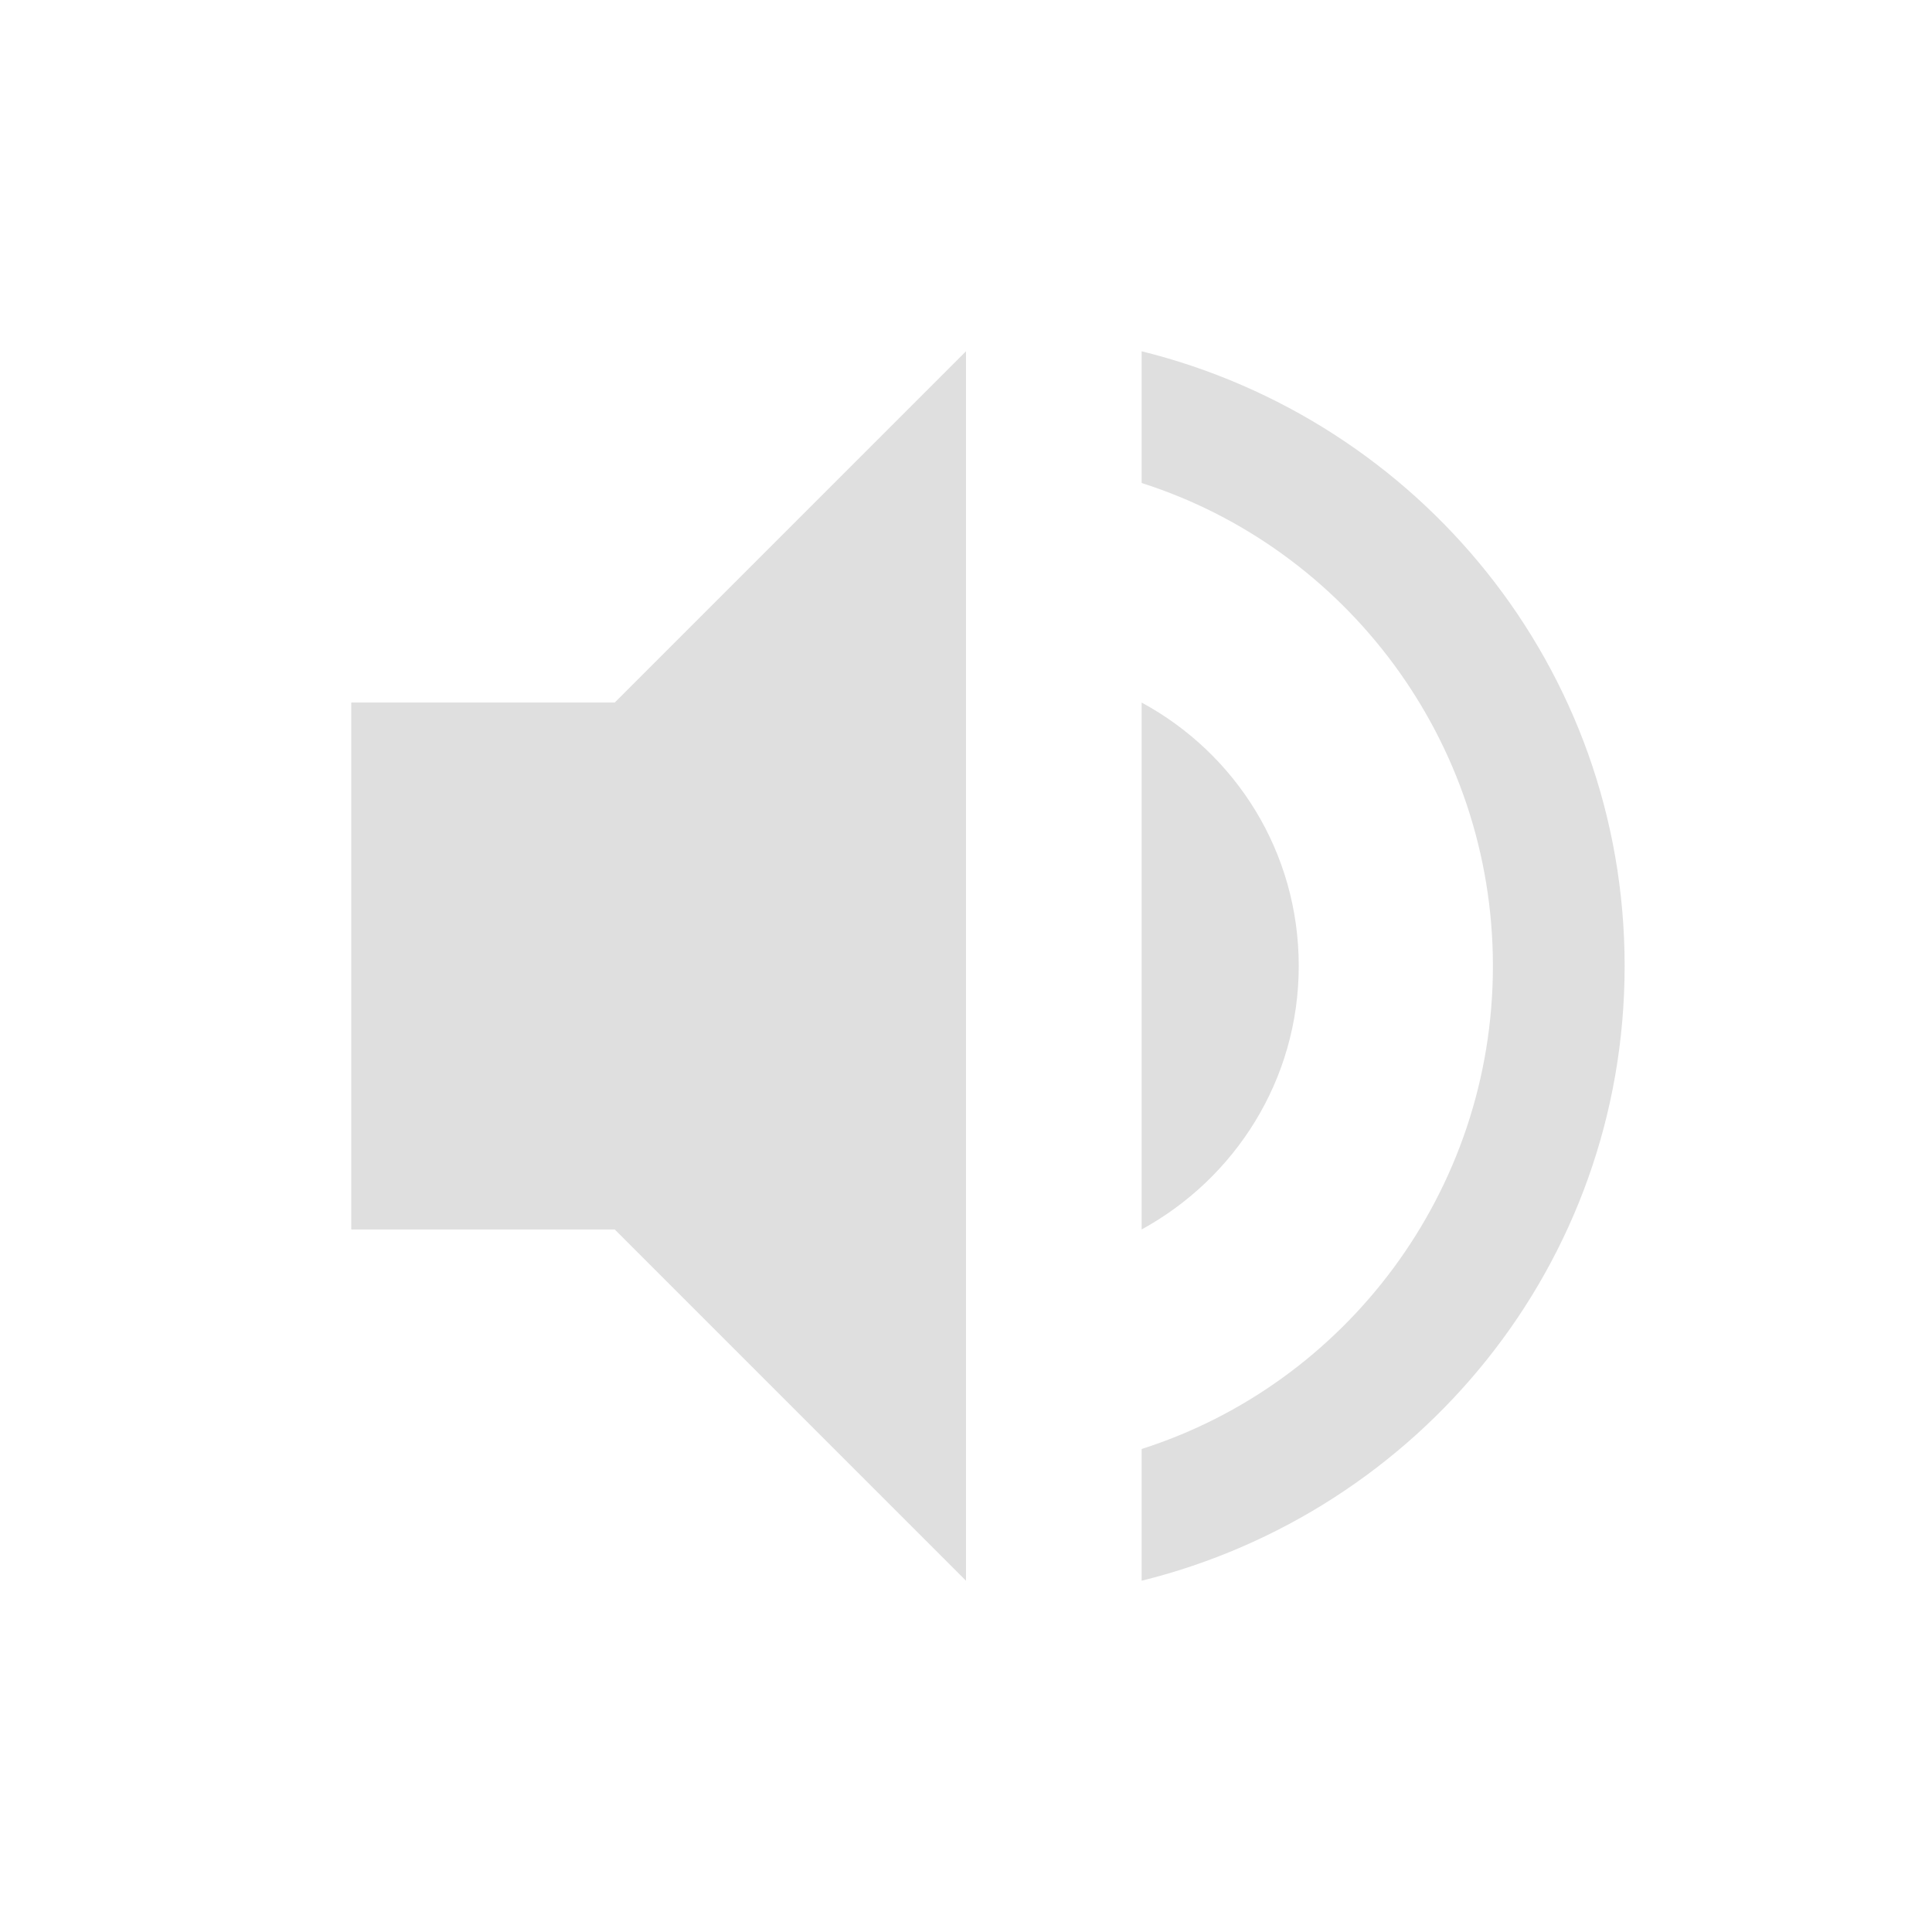
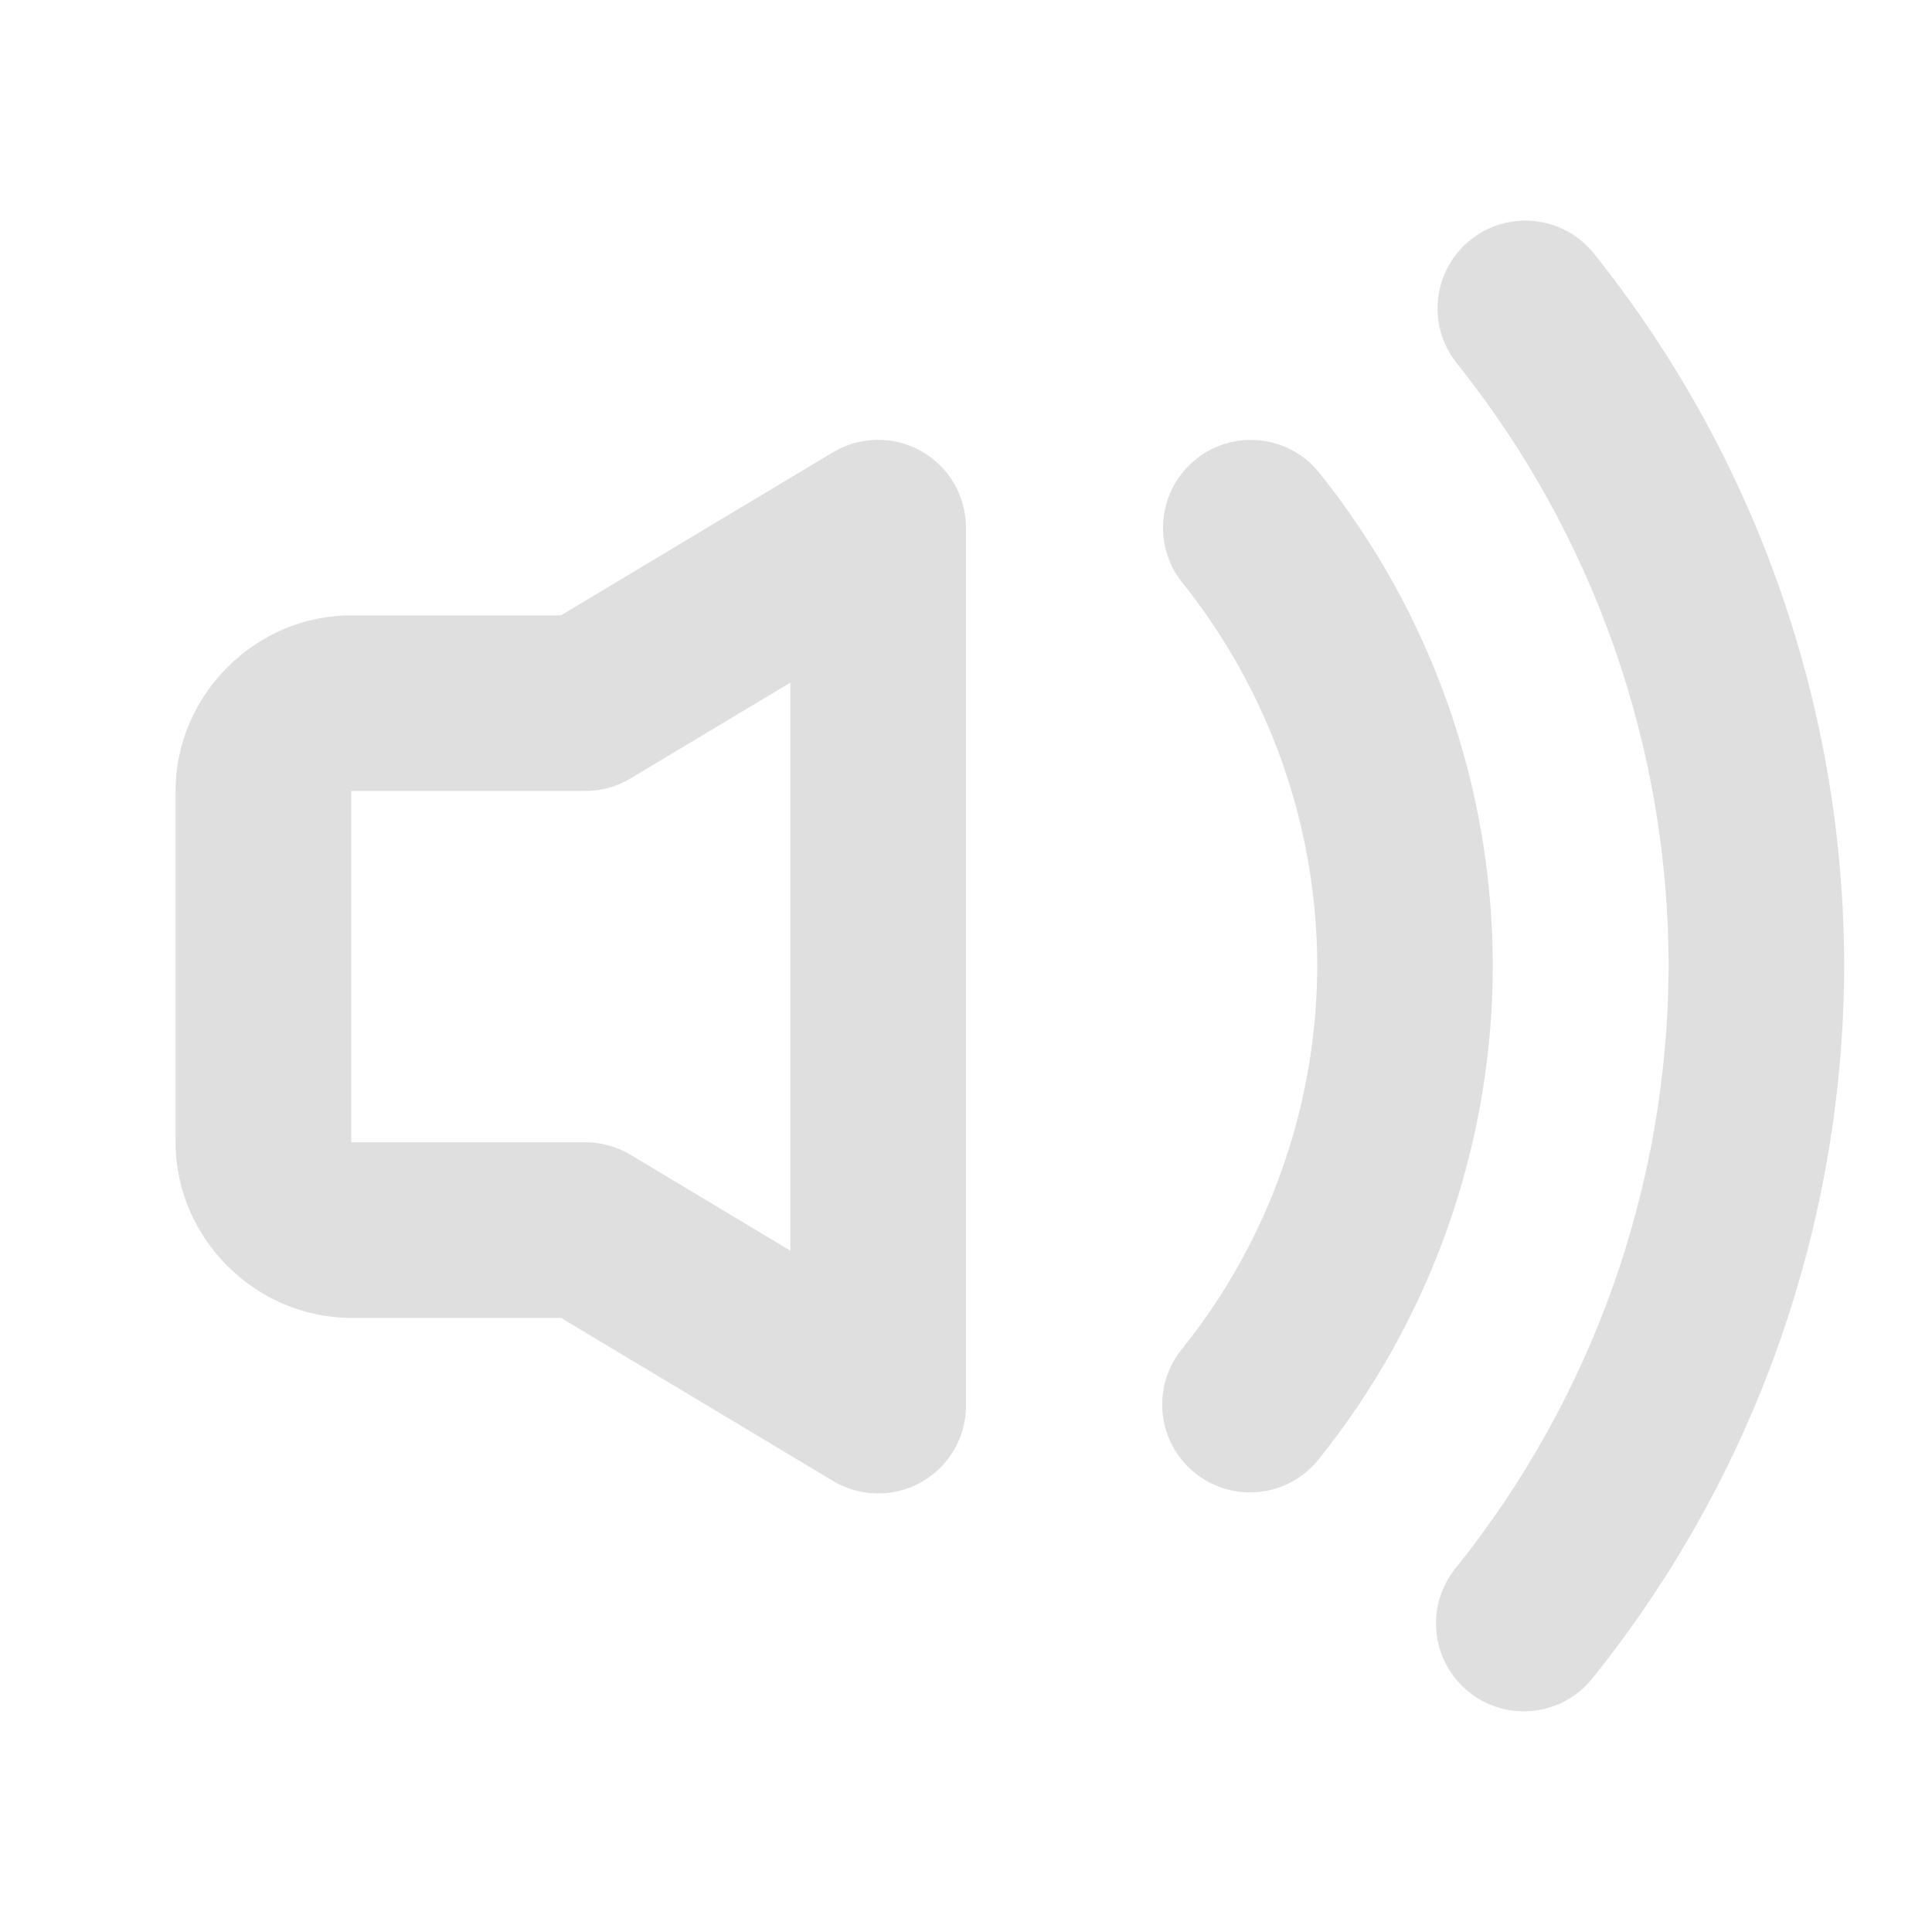
<svg xmlns="http://www.w3.org/2000/svg" width="22" height="22" version="1.1">
  <defs>
-     <style id="current-color-scheme" type="text/css">
-    .ColorScheme-Text { color:#dfdfdf; } .ColorScheme-Highlight { color:#4285f4; }
-   </style>
+     <style id="current-color-scheme" type="text/css">.ColorScheme-Text { color:#dfdfdf; } .ColorScheme-Highlight { color:#4285f4; }</style>
  </defs>
-   <g transform="matrix(1,0,0,1,3,3)">
-     <path class="ColorScheme-Text" d="M 8,1 4,5 H 1 V 11 H 4 L 8,15 Z M 10,1 V 2.5 C 12.32,3.24 14,5.43 14,8 14,10.57 12.32,12.76 10,13.5 V 15 C 13.15,14.22 15.5,11.4 15.5,8 15.5,4.6 13.15,1.78 10,1 Z M 10,5 V 11 C 11.06,10.42 11.789,9.3 11.789,8 11.789,6.7 11.07,5.58 10,5 Z" style="fill:currentColor" />
-   </g>
+   <path class="ColorScheme-Text" d="m10.492 5.138a1 1 0 0 0-1.006 0.012l-3.098 1.857h-2.389c-1.091 0-2 0.909-2 2v4c0 1.091 0.909 2 2 2h2.389l3.098 1.857a1 1 0 0 0 1.514-0.857v-10a1 1 0 0 0-0.508-0.869zm-1.492 2.635v6.469l-1.82-1.092a1 1 0 0 0-0.514-0.143h-2.666v-4h2.666a1 1 0 0 0 0.514-0.143z" fill="currentColor" />
+   <path class="ColorScheme-Text" d="m13.619 5.229a1 1 0 0 0-0.156 1.406c0.994 1.241 1.536 2.782 1.537 4.371-0.006 1.587-0.55 3.125-1.545 4.361a1 1 0 0 0 0.152 1.406 1 1 0 0 0 1.406-0.152c1.279-1.591 1.98-3.57 1.986-5.611a1 1 0 0 0 0-2e-3 1 1 0 0 0 0-2e-3c-0.001-2.043-0.697-4.026-1.975-5.621a1 1 0 0 0-1.406-0.156z" fill="currentColor" />
+   <path class="ColorScheme-Text" d="m17.479 2.518a1 1 0 0 0-0.734 0.213 1 1 0 0 0-0.156 1.406c1.56 1.95 2.411 4.372 2.412 6.869-0.009 2.494-0.865 4.91-2.428 6.854a1 1 0 0 0 0.152 1.406 1 1 0 0 0 1.406-0.152c1.848-2.298 2.859-5.155 2.869-8.104a1 1 0 0 0 0-2e-3 1 1 0 0 0 0-2e-3c-9.36e-4 -2.951-1.006-5.815-2.85-8.119a1 1 0 0 0-0.672-0.369z" fill="currentColor" />
</svg>
